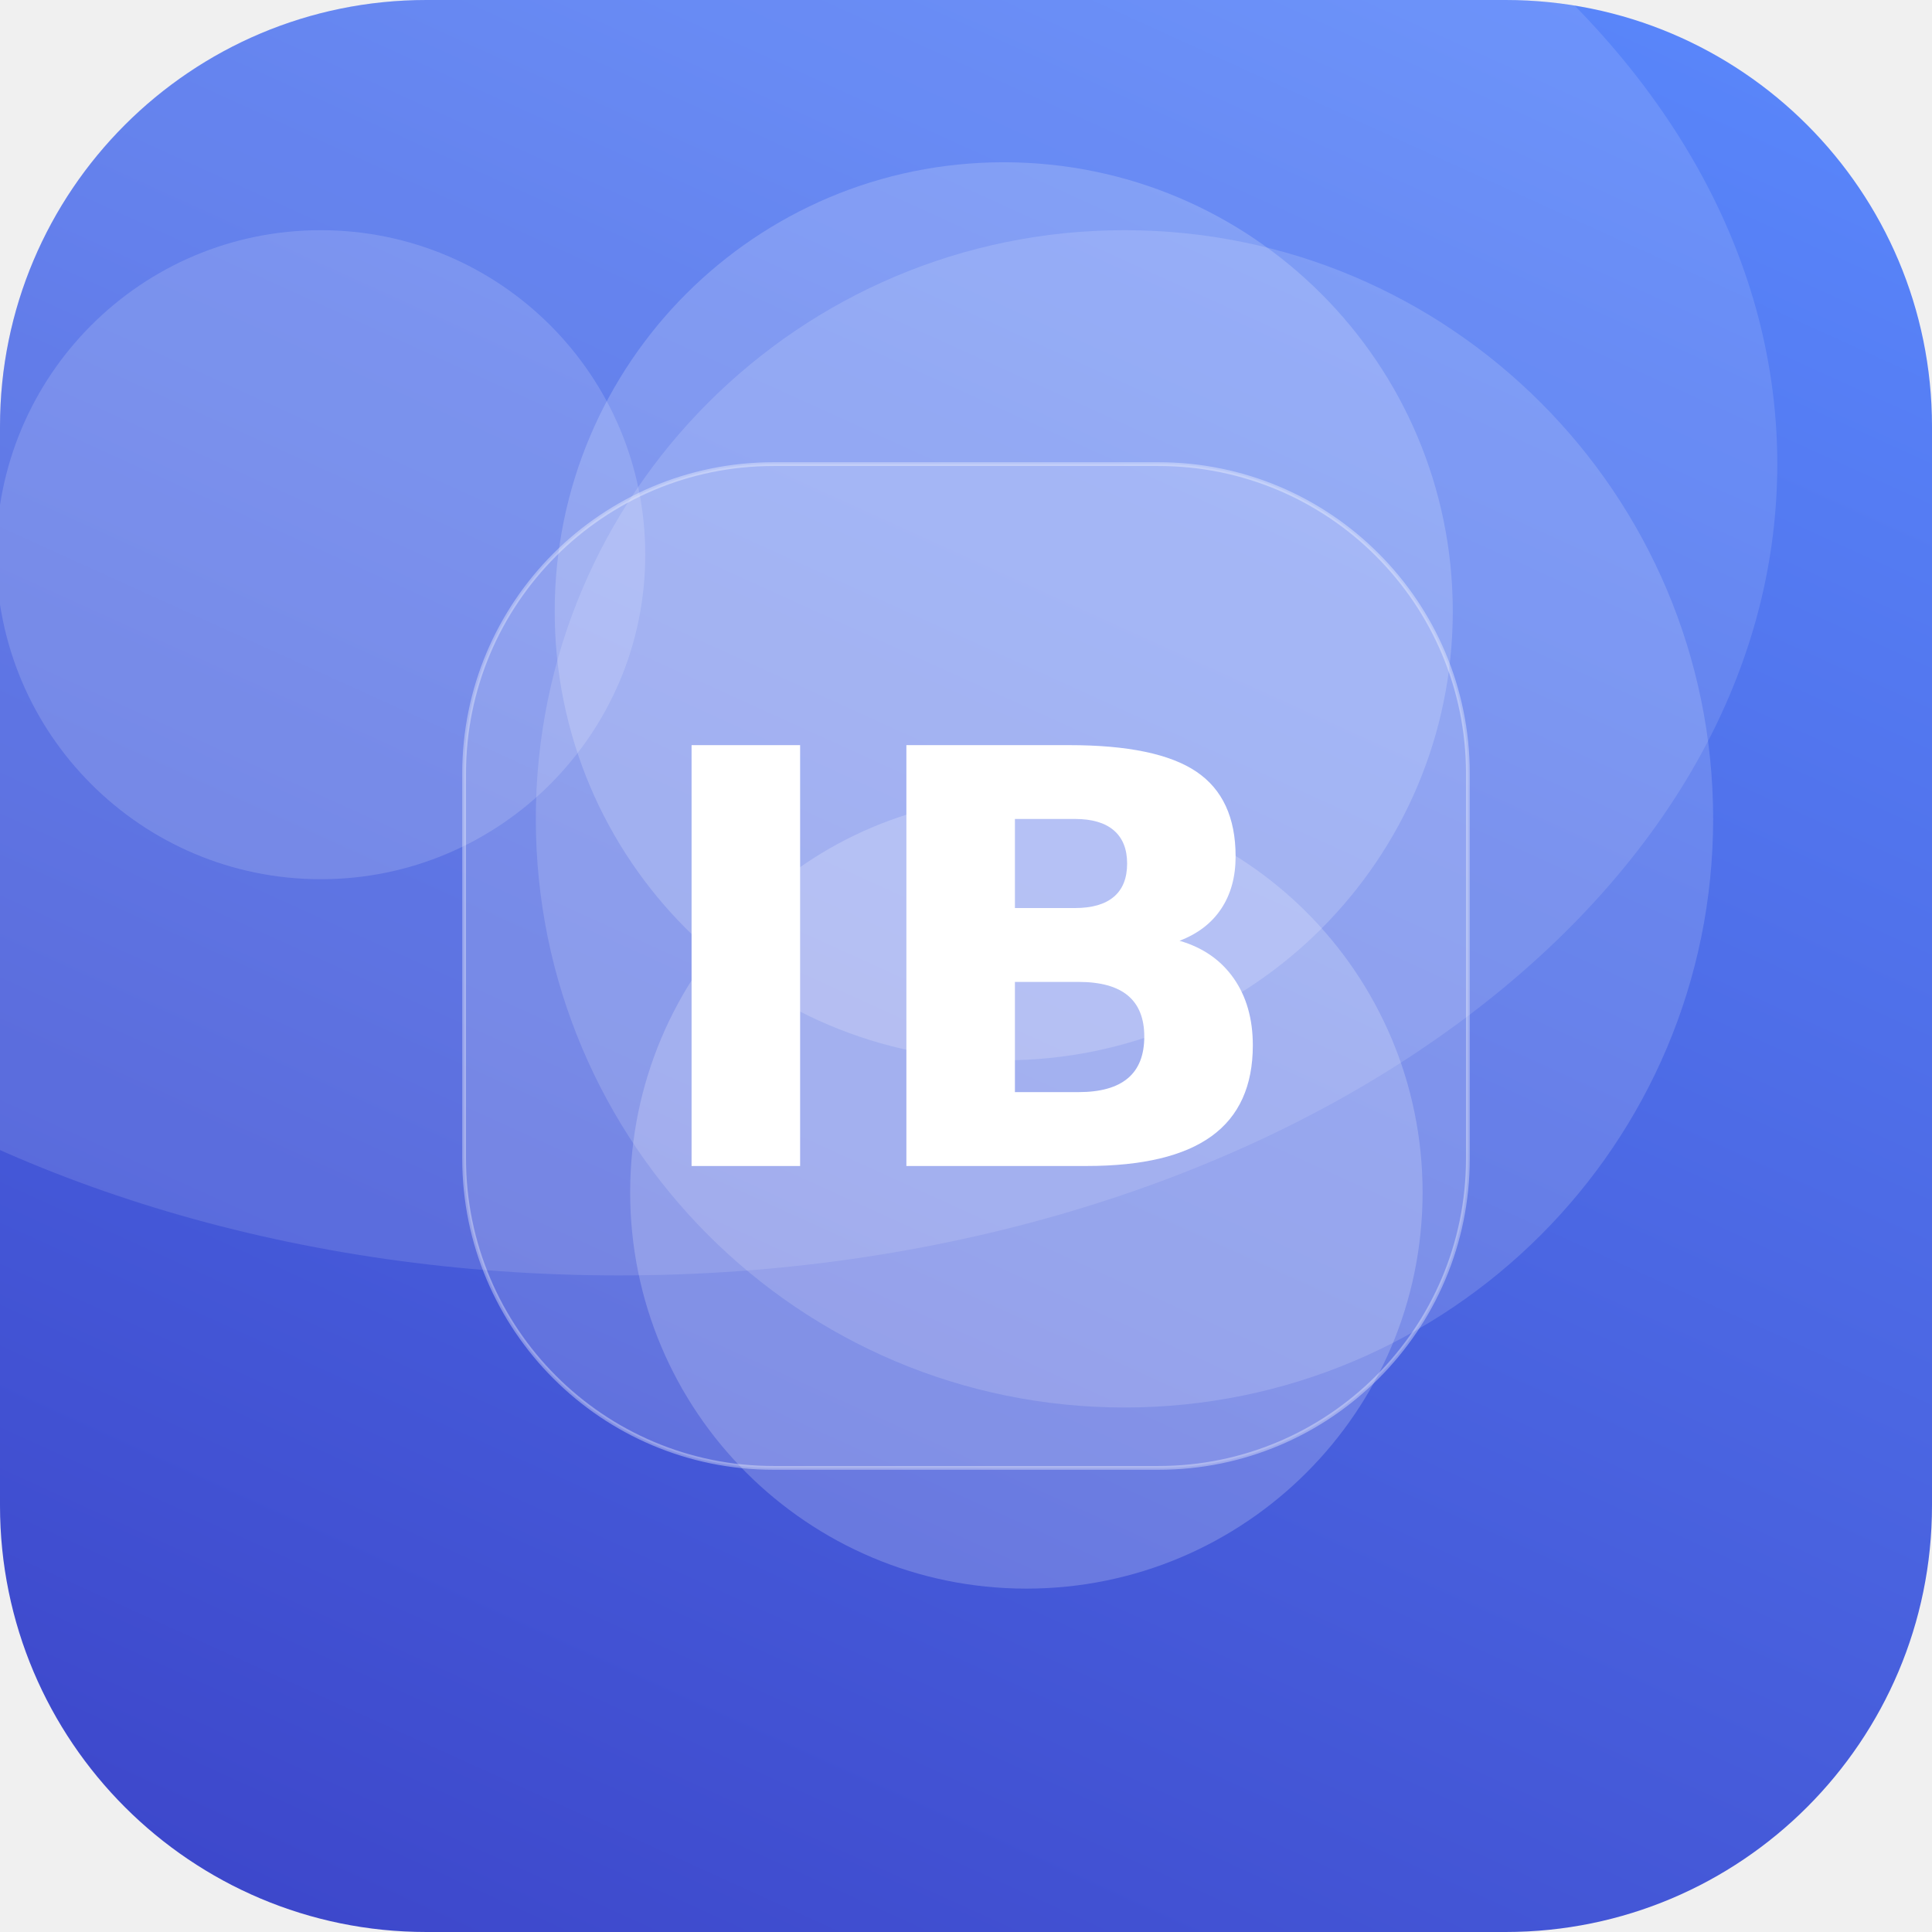
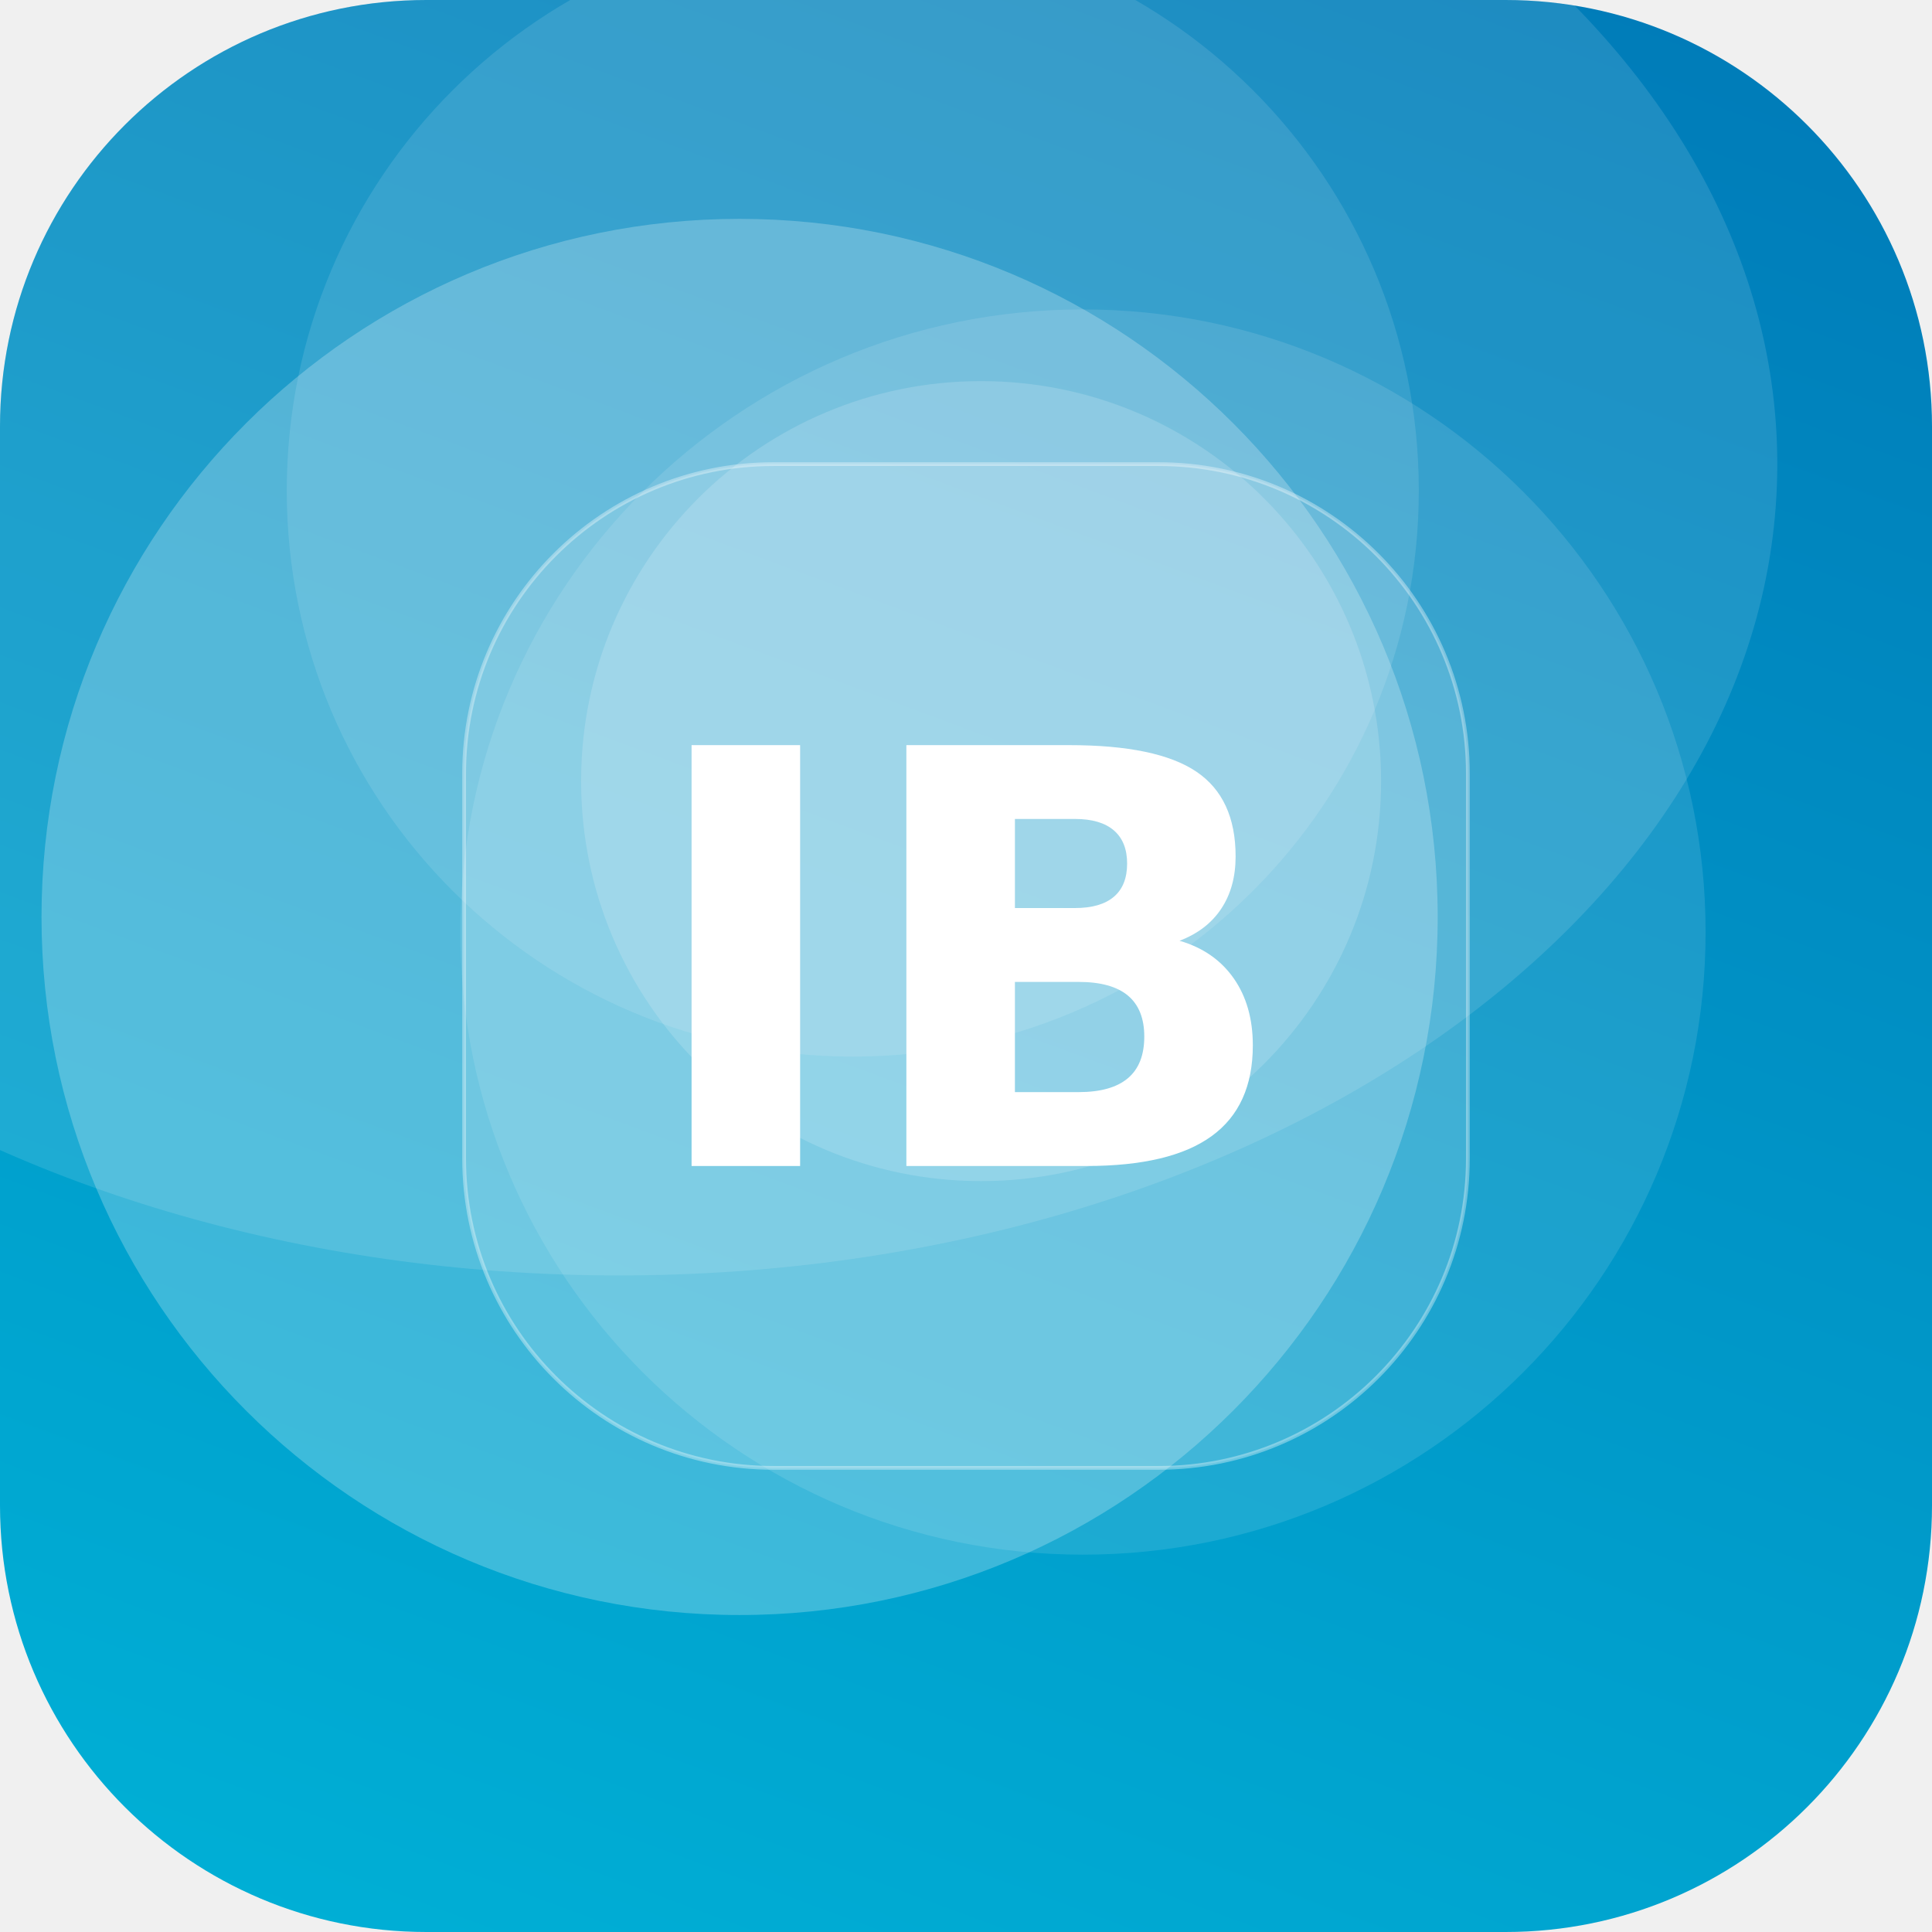
<svg xmlns="http://www.w3.org/2000/svg" width="512" height="512" viewBox="0 0 512 512">
  <defs>
-     <linearGradient id="g" x1="0" y1="0" x2="1" y2="1" gradientTransform="rotate(69 0.5 0.5)">
-       <stop offset="0" stop-color="#5C8CFF" />
-       <stop offset="1" stop-color="#3A41C6" />
+     <linearGradient id="g" x1="0" y1="0" x2="1" y2="1" gradientTransform="rotate(245 0.5 0.5)">
+       <stop offset="0" stop-color="#00B4D8" />
+       <stop offset="1" stop-color="#0077B6" />
    </linearGradient>
    <clipPath id="c">
      <rect width="512" height="512" rx="113" />
    </clipPath>
  </defs>
  <g clip-path="url(#c)">
    <rect width="512" height="512" fill="url(#g)" />
-     <circle cx="266" cy="162" r="119" fill="#FFFFFF" fill-opacity="0.18" />
-     <circle cx="272" cy="316" r="105" fill="#FFFFFF" fill-opacity="0.20" />
-     <circle cx="85" cy="147" r="86" fill="#FFFFFF" fill-opacity="0.15" />
-     <circle cx="298" cy="217" r="156" fill="#FFFFFF" fill-opacity="0.15" />
+     <circle cx="260" cy="207" r="106" fill="#FFFFFF" fill-opacity="0.16" />
+     <circle cx="226" cy="130" r="150" fill="#FFFFFF" fill-opacity="0.11" />
+     <circle cx="196" cy="243" r="185" fill="#FFFFFF" fill-opacity="0.24" />
+     <circle cx="287" cy="247" r="165" fill="#FFFFFF" fill-opacity="0.11" />
    <ellipse cx="164" cy="123" rx="307" ry="215" fill="#FFFFFF" fill-opacity="0.12" />
    <rect x="123" y="123" width="266" height="266" rx="82" fill="#FFFFFF" fill-opacity="0.16" stroke="#FFFFFF" stroke-opacity="0.35" />
    <text x="50%" y="50%" dy="53" text-anchor="middle" font-family="DejaVu Sans, Helvetica, Arial, sans-serif" font-weight="bold" font-size="153" fill="#FFFFFF">IB</text>
  </g>
</svg>
